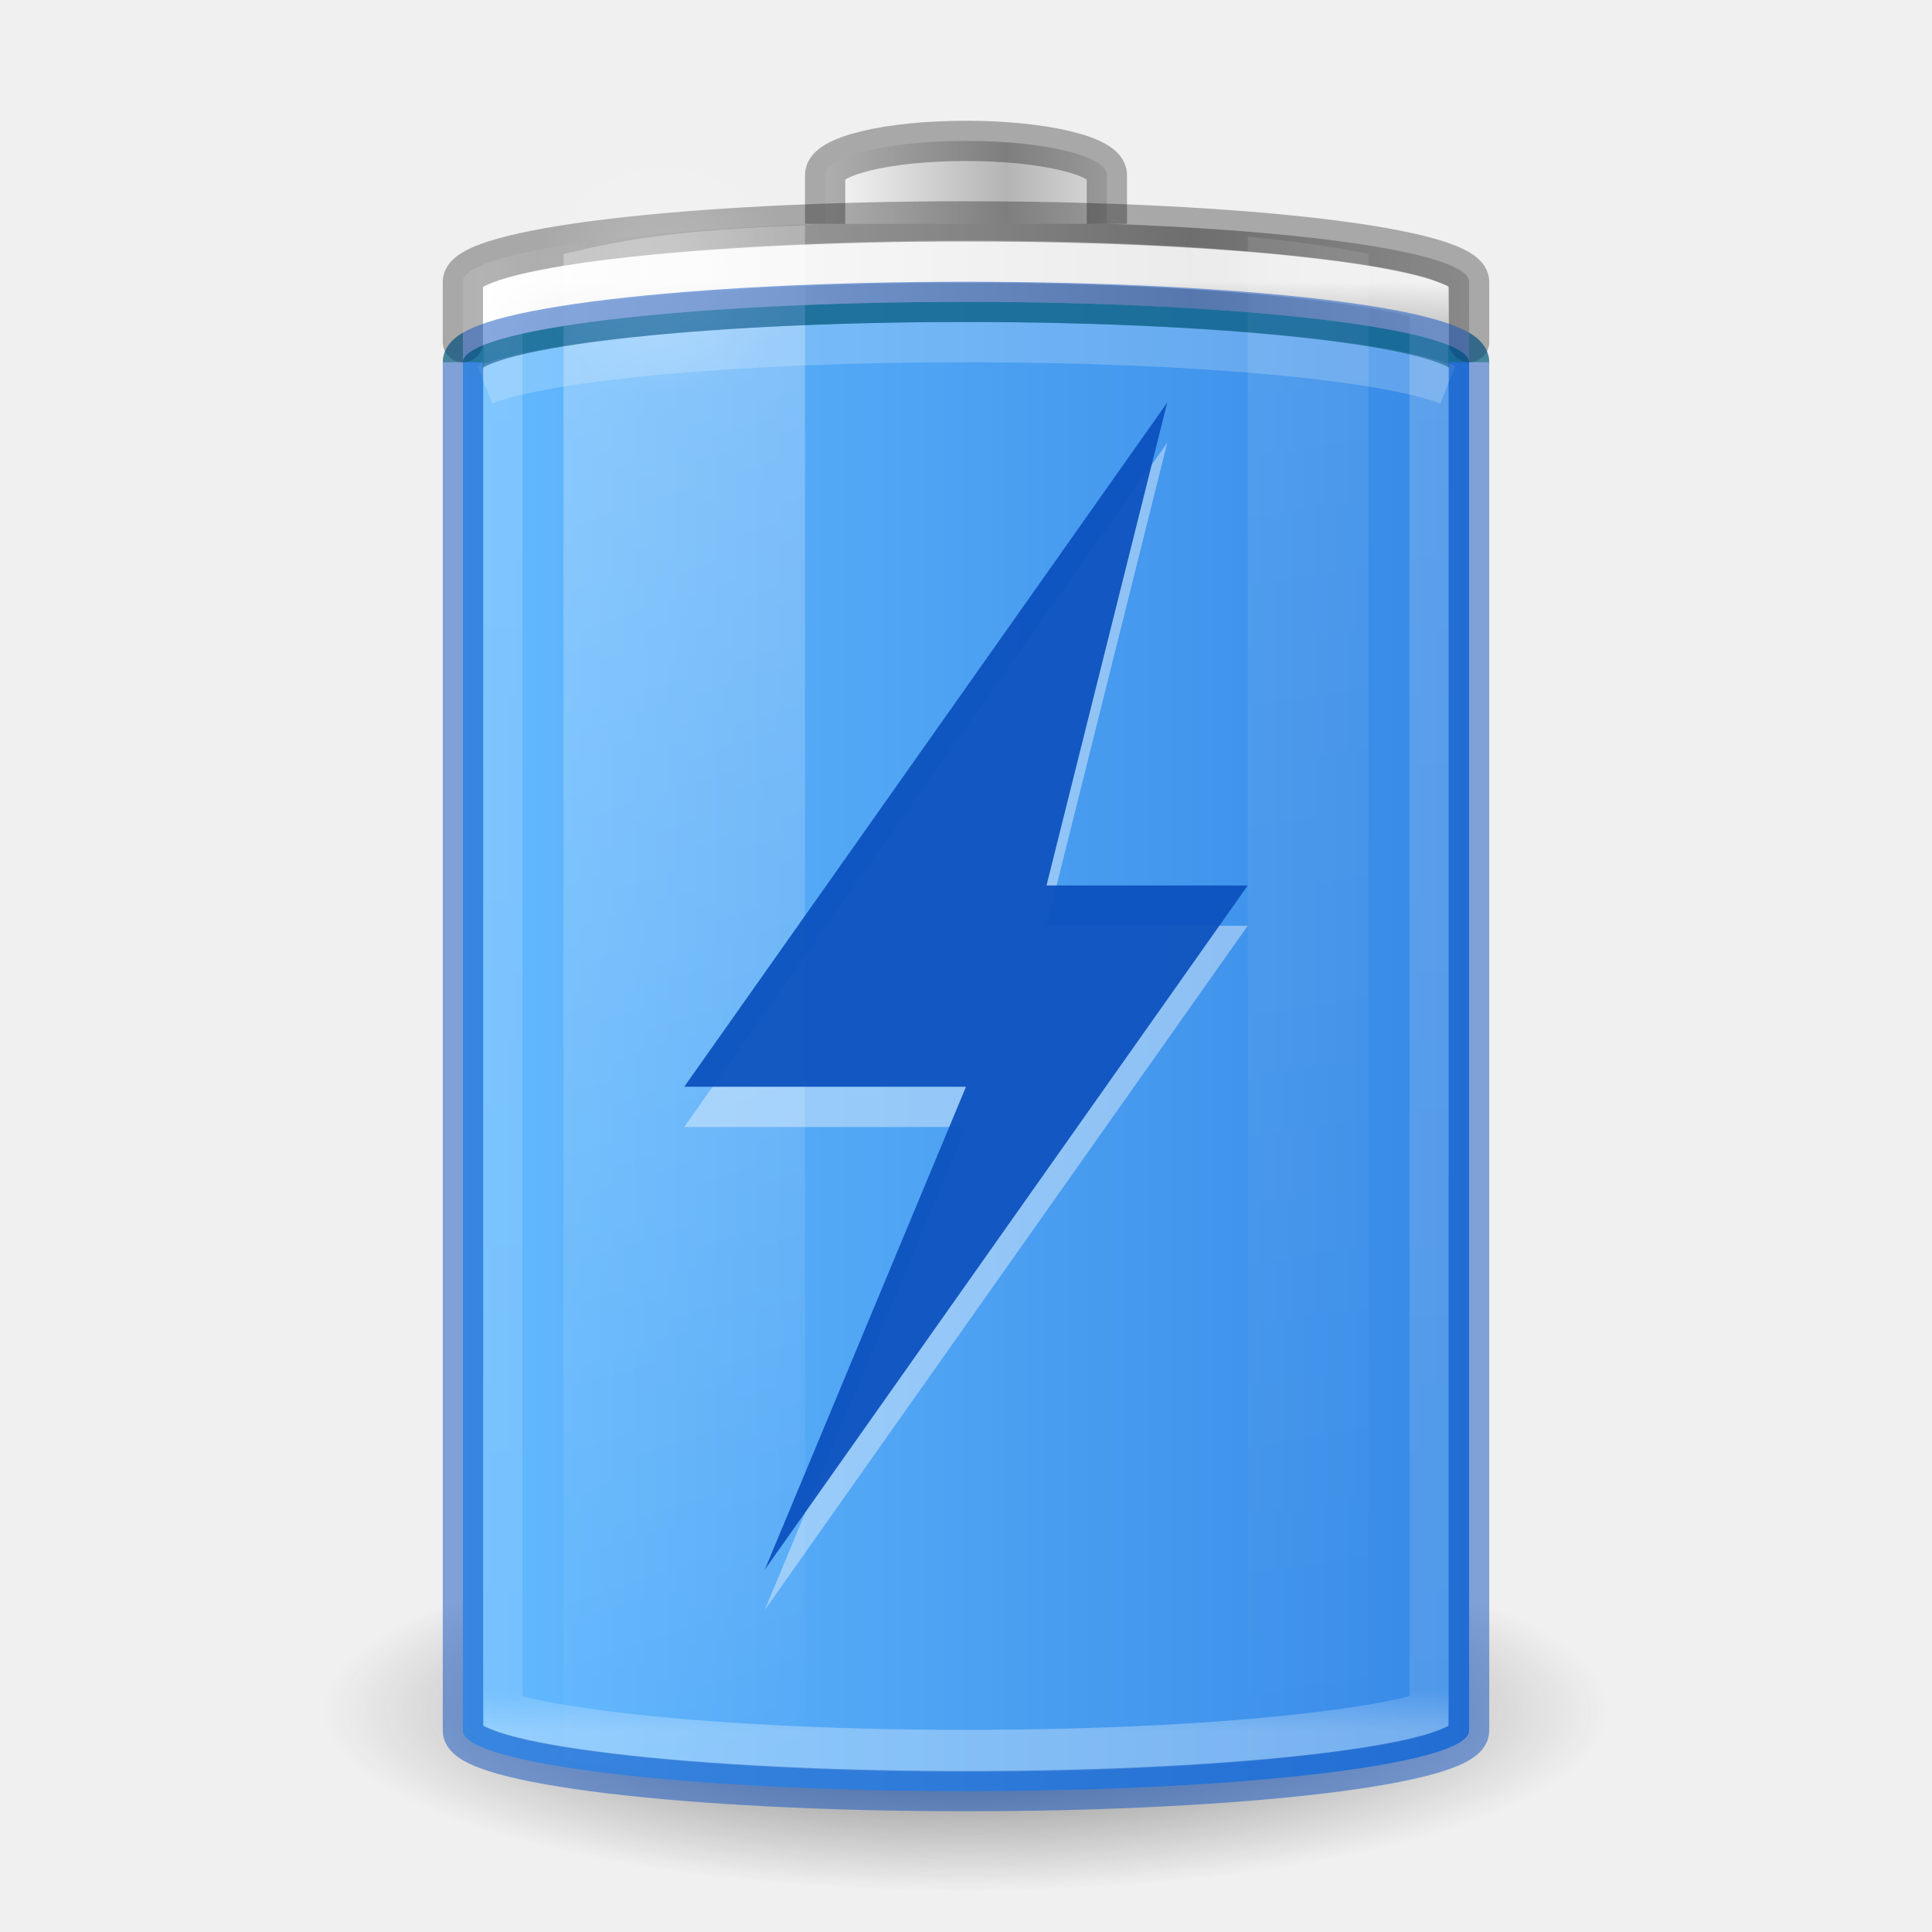
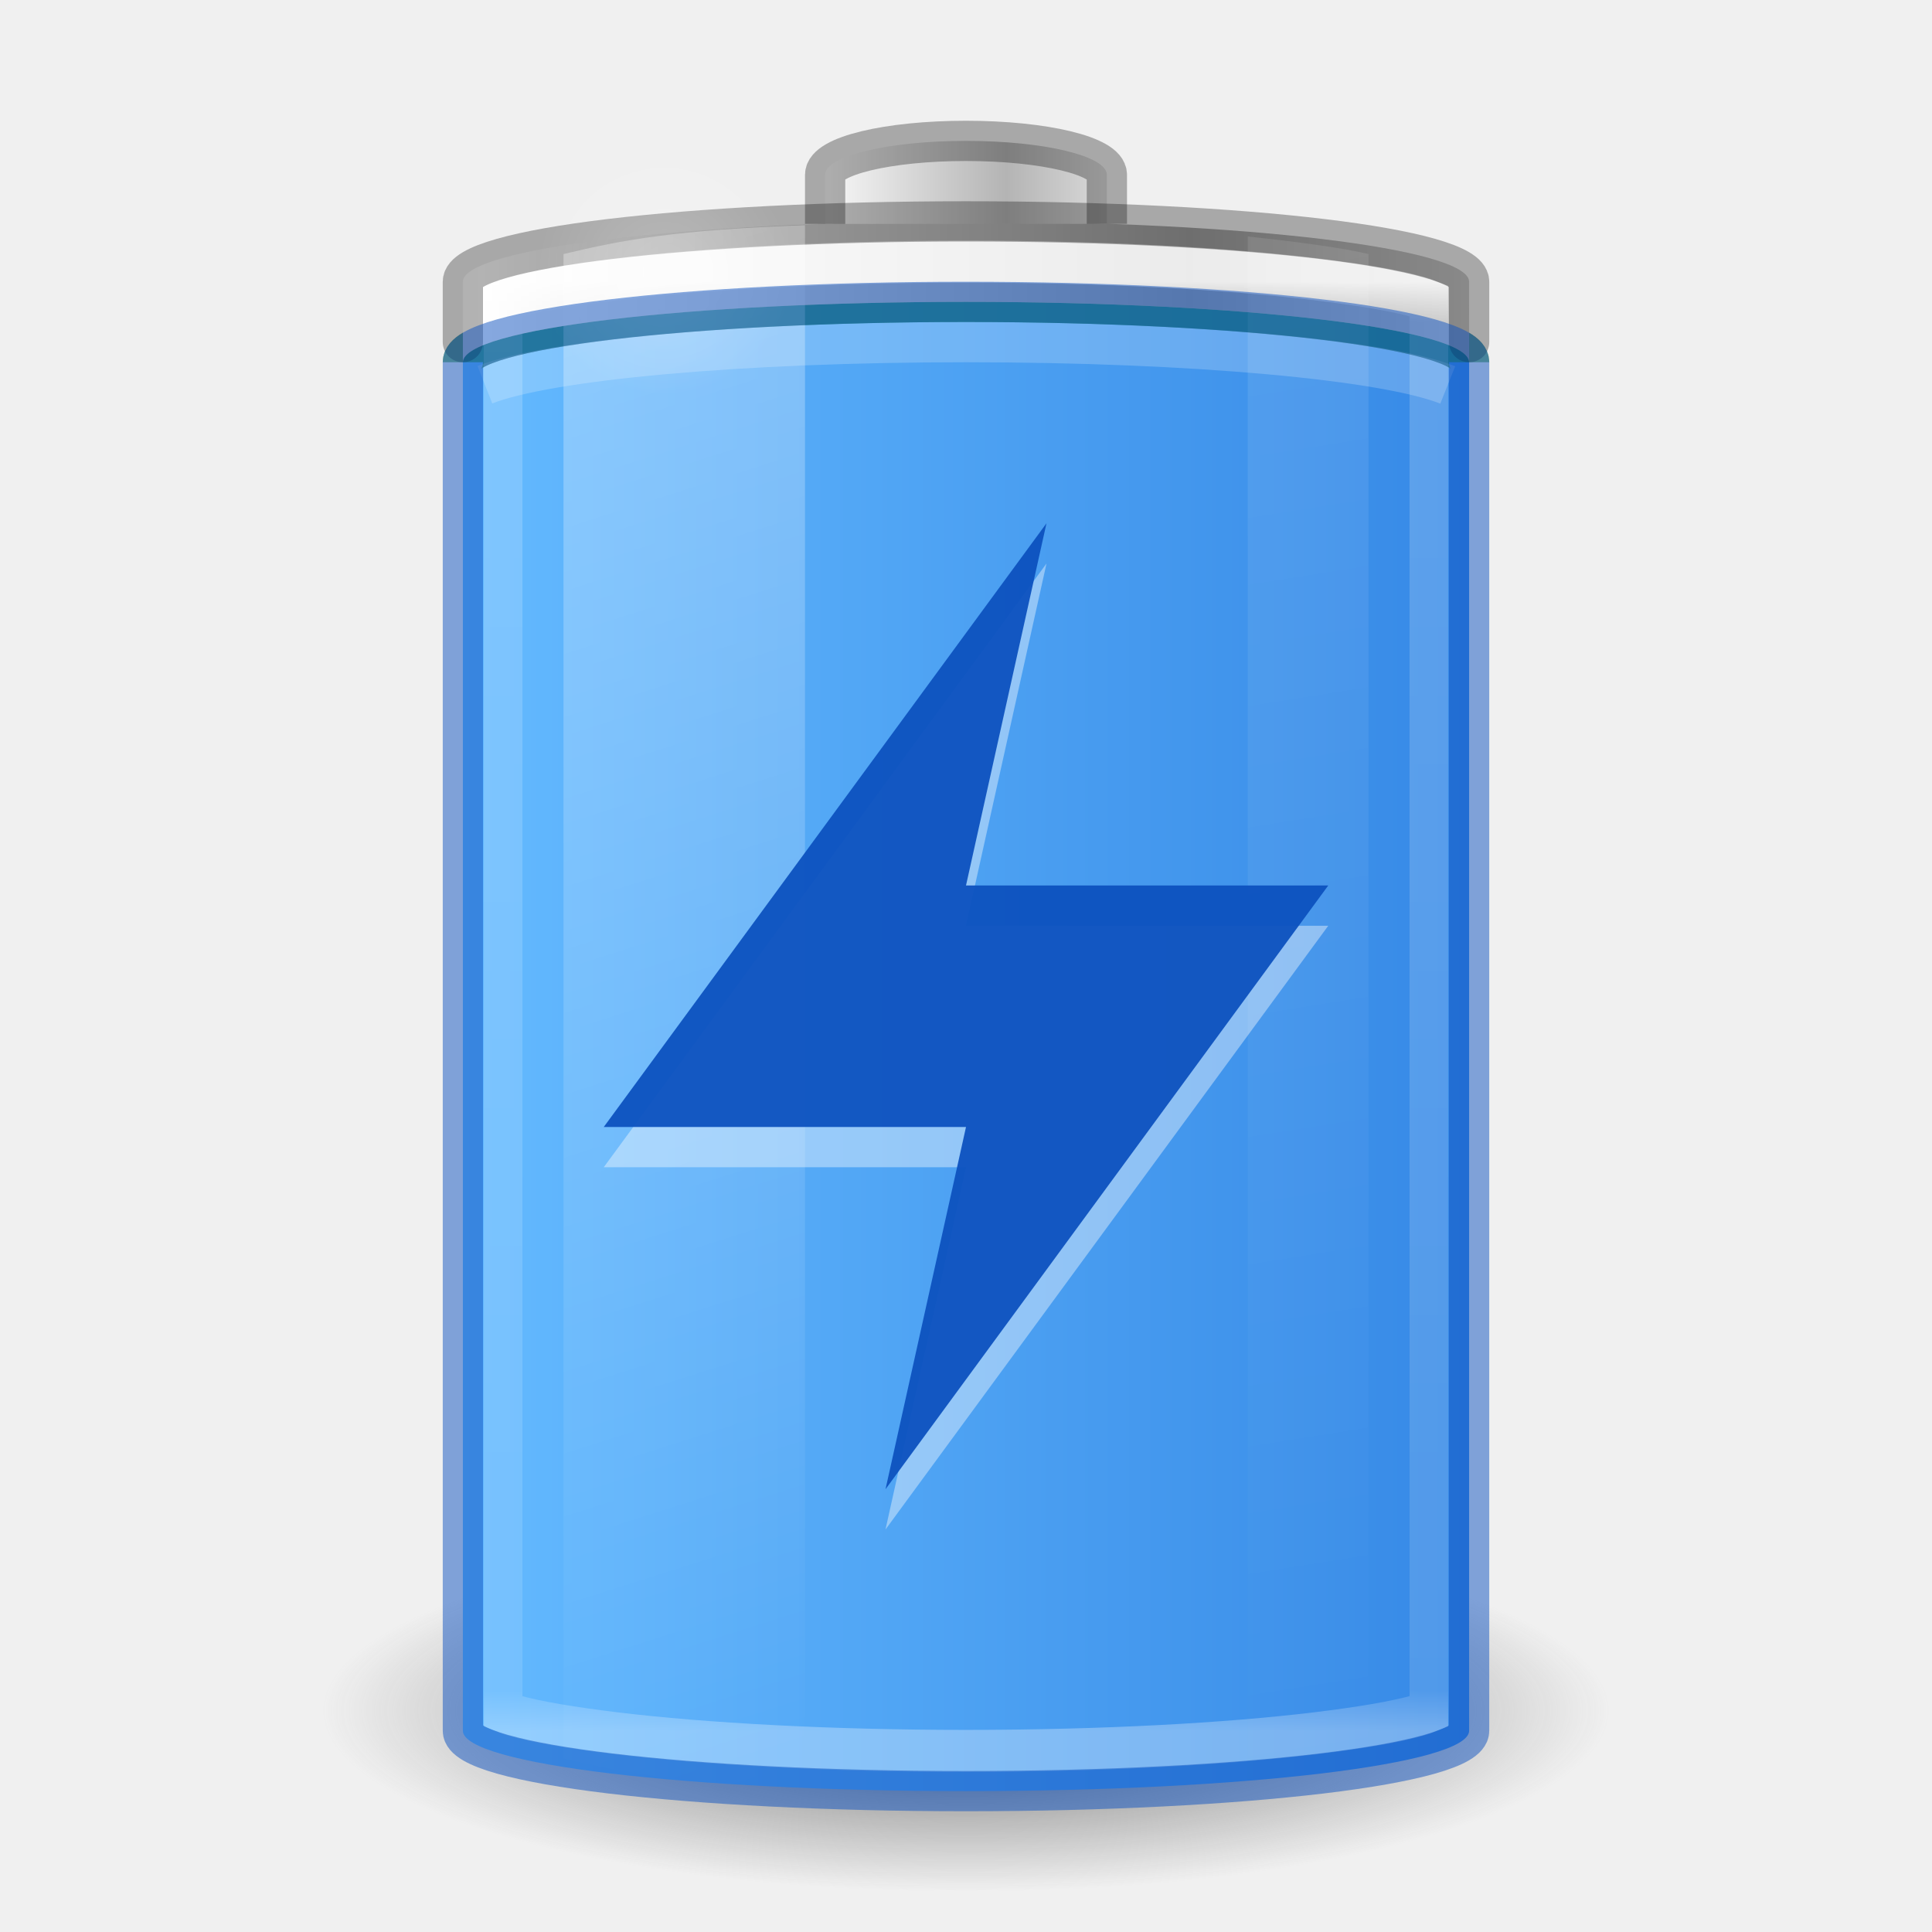
- <svg xmlns="http://www.w3.org/2000/svg" xmlns:xlink="http://www.w3.org/1999/xlink" version="1.0" width="48" height="48" id="svg2485">
+ <svg xmlns="http://www.w3.org/2000/svg" xmlns:xlink="http://www.w3.org/1999/xlink" id="svg2485" height="48" width="48" version="1.0">
  <defs id="defs2487">
    <linearGradient id="linearGradient899">
-       <stop style="stop-color:#64baff;stop-opacity:1" offset="0" id="stop895" />
-       <stop style="stop-color:#3689e6;stop-opacity:1" offset="1" id="stop897" />
+       <stop id="stop895" offset="0" style="stop-color:#64baff;stop-opacity:1" />
+       <stop id="stop897" offset="1" style="stop-color:#3689e6;stop-opacity:1" />
    </linearGradient>
    <linearGradient id="linearGradient5126">
-       <stop id="stop5128" style="stop-color:#ffffff;stop-opacity:1" offset="0" />
-       <stop id="stop5130" style="stop-color:#ffffff;stop-opacity:0" offset="1" />
+       <stop offset="0" style="stop-color:#ffffff;stop-opacity:1" id="stop5128" />
+       <stop offset="1" style="stop-color:#ffffff;stop-opacity:0" id="stop5130" />
    </linearGradient>
    <linearGradient id="linearGradient5118">
-       <stop id="stop5120" style="stop-color:#9d9d9d;stop-opacity:1" offset="0" />
-       <stop id="stop5122" style="stop-color:#ffffff;stop-opacity:1" offset="1" />
+       <stop offset="0" style="stop-color:#9d9d9d;stop-opacity:1" id="stop5120" />
+       <stop offset="1" style="stop-color:#ffffff;stop-opacity:1" id="stop5122" />
    </linearGradient>
    <linearGradient id="linearGradient4762">
-       <stop id="stop4764" style="stop-color:#ffffff;stop-opacity:1" offset="0" />
-       <stop id="stop4766" style="stop-color:#ffffff;stop-opacity:0.235" offset="0.028" />
-       <stop id="stop4768" style="stop-color:#ffffff;stop-opacity:0.157" offset="0.972" />
-       <stop id="stop4770" style="stop-color:#ffffff;stop-opacity:0.392" offset="1" />
+       <stop offset="0" style="stop-color:#ffffff;stop-opacity:1" id="stop4764" />
+       <stop offset="0.028" style="stop-color:#ffffff;stop-opacity:0.235" id="stop4766" />
+       <stop offset="0.972" style="stop-color:#ffffff;stop-opacity:0.157" id="stop4768" />
+       <stop offset="1" style="stop-color:#ffffff;stop-opacity:0.392" id="stop4770" />
    </linearGradient>
    <linearGradient id="linearGradient3254-3-182-8-5">
-       <stop id="stop4663-8-7" style="stop-color:#ffffff;stop-opacity:1" offset="0" />
-       <stop id="stop4665-7-6" style="stop-color:#ffffff;stop-opacity:0" offset="1" />
+       <stop offset="0" style="stop-color:#ffffff;stop-opacity:1" id="stop4663-8-7" />
+       <stop offset="1" style="stop-color:#ffffff;stop-opacity:0" id="stop4665-7-6" />
    </linearGradient>
-     <linearGradient x1="30" y1="7" x2="30" y2="43" id="linearGradient4760" xlink:href="#linearGradient4762" gradientUnits="userSpaceOnUse" />
-     <linearGradient x1="-20.447" y1="-93.092" x2="-48.479" y2="-93.092" id="linearGradient3457-7-6" xlink:href="#linearGradient2793-2-0-669-94-2" gradientUnits="userSpaceOnUse" gradientTransform="matrix(0.1783638,0,0,0.1558618,28.64696,19.50942)" spreadMethod="reflect" />
+     <linearGradient gradientUnits="userSpaceOnUse" xlink:href="#linearGradient4762" id="linearGradient4760" y2="43" x2="30" y1="7" x1="30" />
+     <linearGradient spreadMethod="reflect" gradientTransform="matrix(0.1783638,0,0,0.1558618,28.64696,19.50942)" gradientUnits="userSpaceOnUse" xlink:href="#linearGradient2793-2-0-669-94-2" id="linearGradient3457-7-6" y2="-93.092" x2="-48.479" y1="-93.092" x1="-20.447" />
    <linearGradient id="linearGradient2793-2-0-669-94-2">
-       <stop id="stop4681-3-1" style="stop-color:#b4b4b4;stop-opacity:1" offset="0" />
-       <stop id="stop4683-67-4" style="stop-color:#ffffff;stop-opacity:1" offset="1" />
+       <stop offset="0" style="stop-color:#b4b4b4;stop-opacity:1" id="stop4681-3-1" />
+       <stop offset="1" style="stop-color:#ffffff;stop-opacity:1" id="stop4683-67-4" />
    </linearGradient>
-     <linearGradient x1="-17.121" y1="-93.092" x2="-45.762" y2="-93.092" id="linearGradient5066-8" xlink:href="#linearGradient5118" gradientUnits="userSpaceOnUse" gradientTransform="matrix(0.6142531,0,0,0.1558618,40.07214,19.73249)" spreadMethod="reflect" />
-     <radialGradient cx="16.5" cy="7.5" r="3.5" fx="16.5" fy="7.5" id="radialGradient5132" xlink:href="#linearGradient5126" gradientUnits="userSpaceOnUse" gradientTransform="matrix(1,0,0,0.4285714,0,4.285714)" />
+     <linearGradient spreadMethod="reflect" gradientTransform="matrix(0.6142531,0,0,0.1558618,40.07214,19.73249)" gradientUnits="userSpaceOnUse" xlink:href="#linearGradient5118" id="linearGradient5066-8" y2="-93.092" x2="-45.762" y1="-93.092" x1="-17.121" />
+     <radialGradient gradientTransform="matrix(1,0,0,0.4285714,0,4.285714)" gradientUnits="userSpaceOnUse" xlink:href="#linearGradient5126" id="radialGradient5132" fy="7.5" fx="16.5" r="3.5" cy="7.5" cx="16.5" />
    <linearGradient id="linearGradient3820-7-2-1-2-6">
-       <stop id="stop3822-2-6-3-3-7" style="stop-color:#3d3d3d;stop-opacity:1" offset="0" />
-       <stop id="stop3864-8-7-7-9-1" style="stop-color:#686868;stop-opacity:0.498" offset="0.5" />
-       <stop id="stop3824-1-2-5-0-3" style="stop-color:#686868;stop-opacity:0" offset="1" />
+       <stop offset="0" style="stop-color:#3d3d3d;stop-opacity:1" id="stop3822-2-6-3-3-7" />
+       <stop offset="0.5" style="stop-color:#686868;stop-opacity:0.498" id="stop3864-8-7-7-9-1" />
+       <stop offset="1" style="stop-color:#686868;stop-opacity:0" id="stop3824-1-2-5-0-3" />
    </linearGradient>
-     <radialGradient cx="99.157" cy="186.171" r="62.769" fx="99.157" fy="186.171" id="radialGradient5362" xlink:href="#linearGradient3820-7-2-1-2-6" gradientUnits="userSpaceOnUse" gradientTransform="matrix(0.2549024,0,0,0.07169133,-1.275361,29.15319)" />
-     <linearGradient x1="13.682" y1="17.458" x2="17.773" y2="35.717" id="linearGradient5508" xlink:href="#linearGradient3254-3-182-8-5" gradientUnits="userSpaceOnUse" gradientTransform="matrix(1.466666,0,0,2.081161,-6.066655,-30.33387)" />
-     <linearGradient x1="25.273" y1="17.458" x2="27.318" y2="35.717" id="linearGradient5510" xlink:href="#linearGradient3254-3-182-8-5" gradientUnits="userSpaceOnUse" gradientTransform="matrix(1.466666,0,0,2.081161,-6.066655,-30.33387)" />
-     <linearGradient xlink:href="#linearGradient899" id="linearGradient901" x1="11.402" y1="26" x2="36.5" y2="26" gradientUnits="userSpaceOnUse" />
+     <radialGradient gradientTransform="matrix(0.2549024,0,0,0.07169133,-1.275361,29.15319)" gradientUnits="userSpaceOnUse" xlink:href="#linearGradient3820-7-2-1-2-6" id="radialGradient5362" fy="186.171" fx="99.157" r="62.769" cy="186.171" cx="99.157" />
+     <linearGradient gradientTransform="matrix(1.466666,0,0,2.081161,-6.066655,-30.33387)" gradientUnits="userSpaceOnUse" xlink:href="#linearGradient3254-3-182-8-5" id="linearGradient5508" y2="35.717" x2="17.773" y1="17.458" x1="13.682" />
+     <linearGradient gradientTransform="matrix(1.466666,0,0,2.081161,-6.066655,-30.33387)" gradientUnits="userSpaceOnUse" xlink:href="#linearGradient3254-3-182-8-5" id="linearGradient5510" y2="35.717" x2="27.318" y1="17.458" x1="25.273" />
+     <linearGradient gradientUnits="userSpaceOnUse" y2="26" x2="36.5" y1="26" x1="11.402" id="linearGradient901" xlink:href="#linearGradient899" />
  </defs>
-   <path d="M 40,42.5 A 16,4.5 0 0 1 8,42.5 16,4.5 0 1 1 40,42.5 z" id="path3818-0-5" style="fill:url(#radialGradient5362);fill-opacity:1;stroke:none" />
-   <rect width="25" height="37" rx="13.5" ry="1.5" x="11.5" y="7.5" id="rect3268-0-1" style="color:#000000;fill:url(#linearGradient901);fill-opacity:1;fill-rule:nonzero;stroke:none;stroke-width:1;marker:none;visibility:visible;display:inline;overflow:visible;enable-background:accumulate" />
-   <path d="M 36.5,9 C 36.5,8.169 30.925,7.5 24,7.5 17.075,7.5 11.5,8.169 11.5,9" id="rect3268-0" style="opacity:0.5;color:#000000;fill:none;stroke:#0f7d00;stroke-width:1;stroke-linecap:butt;stroke-linejoin:round;stroke-miterlimit:4;stroke-opacity:1;stroke-dasharray:none;stroke-dashoffset:0;marker:none;visibility:visible;display:inline;overflow:visible;enable-background:accumulate" />
-   <path d="M 24,5.5 C 17.075,5.5 11.5,6.169 11.5,7 l 0,2 c 0,-0.831 5.575,-1.5 12.5,-1.5 6.925,0 12.5,0.669 12.5,1.5 l 0,-2 C 36.5,6.169 30.925,5.5 24,5.5 z" id="rect3268-6-4" style="color:#000000;fill:url(#linearGradient5066-8);fill-opacity:1;fill-rule:nonzero;stroke:none;stroke-width:1;marker:none;visibility:visible;display:inline;overflow:visible;enable-background:accumulate" />
-   <path d="m 27.5,5.562 0,-1.219 C 27.5,3.875 25.939,3.5 24,3.5 c -1.939,0 -3.5,0.375 -3.5,0.844 l 0,1.219" id="rect3268-3-9" style="color:#000000;fill:url(#linearGradient3457-7-6);fill-opacity:1;fill-rule:nonzero;stroke:none;stroke-width:1;marker:none;visibility:visible;display:inline;overflow:visible;enable-background:accumulate" />
-   <path d="m 27.5,5.562 0,-1.219 C 27.5,3.875 25.939,3.5 24,3.5 c -1.939,0 -3.5,0.375 -3.5,0.844 l 0,1.219" id="rect3268-3" style="opacity:0.3;color:#000000;fill:none;stroke:#000000;stroke-width:1;stroke-linecap:butt;stroke-linejoin:miter;stroke-miterlimit:7;stroke-opacity:1;stroke-dasharray:none;stroke-dashoffset:0;marker:none;visibility:visible;display:block;overflow:visible;enable-background:accumulate" />
-   <path d="m 24,6.5 c -3.71,0 -7.053,0.173 -9.438,0.438 -1.192,0.132 -2.155,0.281 -2.75,0.438 -0.164,0.043 -0.213,0.057 -0.312,0.094 l 0,35.062 c 0.099,0.037 0.149,0.051 0.312,0.094 0.595,0.157 1.558,0.305 2.75,0.438 C 16.947,43.327 20.29,43.5 24,43.5 c 3.71,0 7.053,-0.173 9.438,-0.438 1.192,-0.132 2.155,-0.281 2.75,-0.438 0.164,-0.043 0.213,-0.057 0.312,-0.094 l 0,-35.062 C 36.401,7.432 36.351,7.418 36.188,7.375 35.593,7.218 34.63,7.07 33.438,6.938 31.053,6.673 27.71,6.5 24,6.5 z" id="path4752" style="opacity:0.8;color:#000000;fill:none;stroke:url(#linearGradient4760);stroke-width:1.043;stroke-linecap:butt;stroke-linejoin:miter;stroke-miterlimit:7;stroke-opacity:1;stroke-dasharray:none;stroke-dashoffset:0;marker:none;visibility:visible;display:block;overflow:visible;enable-background:accumulate" transform="matrix(0.92,0,0,1,1.92,0)" />
-   <path style="color:#000000;display:block;overflow:visible;visibility:visible;opacity:0.3;fill:none;stroke:#000000;stroke-width:1;stroke-linecap:round;stroke-linejoin:miter;stroke-miterlimit:7;stroke-dasharray:none;stroke-dashoffset:0;stroke-opacity:1;marker:none;enable-background:accumulate" d="M 36.5,8.5 V 7 C 36.5,6.169 30.925,5.5 24,5.5 17.075,5.5 11.5,6.169 11.5,7 v 1.5" id="rect3268" />
-   <path d="M 20,5.594 C 16.787,5.715 15.493,5.954 14,6.312 l 0,37.375 c 1.493,0.358 2.787,0.598 6,0.719 z" id="path5194" style="opacity:0.3;fill:url(#linearGradient5508);fill-opacity:1;fill-rule:nonzero;stroke:none;stroke-width:1;marker:none;visibility:visible;display:inline;overflow:visible" />
-   <path d="m 31,5.875 0,38.25 c 1.137,-0.124 2.304,-0.27 3,-0.438 L 34,6.312 C 33.304,6.145 32.137,5.999 31,5.875 z" id="rect3244" style="opacity:0.1;fill:url(#linearGradient5510);fill-opacity:1;fill-rule:nonzero;stroke:none;stroke-width:1;marker:none;visibility:visible;display:inline;overflow:visible" />
-   <path d="m 20,7.5 a 3.5,1.5 0 1 1 -7,0 3.5,1.5 0 1 1 7,0 z" transform="matrix(0.9086582,0,0,2.065656,1.507141,-8.738375)" id="path5124" style="opacity:0.2;color:#000000;fill:url(#radialGradient5132);fill-opacity:1;fill-rule:nonzero;stroke:none;stroke-width:1;marker:none;visibility:visible;display:inline;overflow:visible;enable-background:accumulate" />
-   <path d="M 35.969,9.564 C 34.421,8.947 29.662,8.5 24,8.5 18.357,8.5 13.611,8.944 12.047,9.558" id="rect3268-0-7" style="opacity:0.2;color:#000000;fill:none;stroke:#ffffff;stroke-width:1;stroke-linecap:butt;stroke-linejoin:miter;stroke-miterlimit:7;stroke-opacity:1;stroke-dasharray:none;stroke-dashoffset:0;marker:none;visibility:visible;display:block;overflow:visible;enable-background:accumulate" />
-   <rect width="25" height="37" rx="13.5" ry="1.5" x="11.5" y="7.5" id="rect3268-36" style="color:#000000;display:block;overflow:visible;visibility:visible;opacity:0.5;fill:none;stroke:#0d52bf;stroke-width:1;stroke-linecap:butt;stroke-linejoin:miter;stroke-miterlimit:7;stroke-dasharray:none;stroke-dashoffset:0;stroke-opacity:1;marker:none;enable-background:accumulate" />
-   <path style="display:inline;overflow:visible;visibility:visible;opacity:0.4;fill:#ffffff;fill-opacity:1;fill-rule:nonzero;stroke:none;stroke-width:1;marker:none;enable-background:accumulate" id="path8107" d="M 29,11 17,28 h 7 L 19,40 31,23 h -5 z" />
-   <path d="M 29,10 17,27 h 7 L 19,39 31,22 h -5 z" id="path3172" style="display:inline;overflow:visible;visibility:visible;opacity:0.95;fill:#0d52bf;fill-opacity:1;fill-rule:nonzero;stroke:none;stroke-width:1;marker:none;enable-background:accumulate" />
+   <path style="fill:url(#radialGradient5362);fill-opacity:1;stroke:none" id="path3818-0-5" d="M 40,42.5 A 16,4.5 0 0 1 8,42.5 16,4.5 0 1 1 40,42.5 z" />
+   <rect style="color:#000000;fill:url(#linearGradient901);fill-opacity:1;fill-rule:nonzero;stroke:none;stroke-width:1;marker:none;visibility:visible;display:inline;overflow:visible;enable-background:accumulate" id="rect3268-0-1" y="7.5" x="11.5" ry="1.5" rx="13.5" height="37" width="25" />
+   <path style="opacity:0.5;color:#000000;fill:none;stroke:#0f7d00;stroke-width:1;stroke-linecap:butt;stroke-linejoin:round;stroke-miterlimit:4;stroke-opacity:1;stroke-dasharray:none;stroke-dashoffset:0;marker:none;visibility:visible;display:inline;overflow:visible;enable-background:accumulate" id="rect3268-0" d="M 36.5,9 C 36.5,8.169 30.925,7.5 24,7.5 17.075,7.5 11.5,8.169 11.5,9" />
+   <path style="color:#000000;fill:url(#linearGradient5066-8);fill-opacity:1;fill-rule:nonzero;stroke:none;stroke-width:1;marker:none;visibility:visible;display:inline;overflow:visible;enable-background:accumulate" id="rect3268-6-4" d="M 24,5.5 C 17.075,5.5 11.5,6.169 11.5,7 l 0,2 c 0,-0.831 5.575,-1.5 12.5,-1.5 6.925,0 12.5,0.669 12.5,1.5 l 0,-2 C 36.5,6.169 30.925,5.5 24,5.5 z" />
+   <path style="color:#000000;fill:url(#linearGradient3457-7-6);fill-opacity:1;fill-rule:nonzero;stroke:none;stroke-width:1;marker:none;visibility:visible;display:inline;overflow:visible;enable-background:accumulate" id="rect3268-3-9" d="m 27.5,5.562 0,-1.219 C 27.5,3.875 25.939,3.5 24,3.5 c -1.939,0 -3.5,0.375 -3.5,0.844 l 0,1.219" />
+   <path style="opacity:0.3;color:#000000;fill:none;stroke:#000000;stroke-width:1;stroke-linecap:butt;stroke-linejoin:miter;stroke-miterlimit:7;stroke-opacity:1;stroke-dasharray:none;stroke-dashoffset:0;marker:none;visibility:visible;display:block;overflow:visible;enable-background:accumulate" id="rect3268-3" d="m 27.5,5.562 0,-1.219 C 27.5,3.875 25.939,3.5 24,3.5 c -1.939,0 -3.5,0.375 -3.5,0.844 l 0,1.219" />
+   <path transform="matrix(0.92,0,0,1,1.92,0)" style="opacity:0.8;color:#000000;fill:none;stroke:url(#linearGradient4760);stroke-width:1.043;stroke-linecap:butt;stroke-linejoin:miter;stroke-miterlimit:7;stroke-opacity:1;stroke-dasharray:none;stroke-dashoffset:0;marker:none;visibility:visible;display:block;overflow:visible;enable-background:accumulate" id="path4752" d="m 24,6.5 c -3.71,0 -7.053,0.173 -9.438,0.438 -1.192,0.132 -2.155,0.281 -2.75,0.438 -0.164,0.043 -0.213,0.057 -0.312,0.094 l 0,35.062 c 0.099,0.037 0.149,0.051 0.312,0.094 0.595,0.157 1.558,0.305 2.75,0.438 C 16.947,43.327 20.29,43.5 24,43.5 c 3.71,0 7.053,-0.173 9.438,-0.438 1.192,-0.132 2.155,-0.281 2.75,-0.438 0.164,-0.043 0.213,-0.057 0.312,-0.094 l 0,-35.062 C 36.401,7.432 36.351,7.418 36.188,7.375 35.593,7.218 34.63,7.07 33.438,6.938 31.053,6.673 27.71,6.5 24,6.5 z" />
+   <path id="rect3268" d="M 36.5,8.5 V 7 C 36.5,6.169 30.925,5.5 24,5.5 17.075,5.5 11.5,6.169 11.5,7 v 1.5" style="color:#000000;display:block;overflow:visible;visibility:visible;opacity:0.3;fill:none;stroke:#000000;stroke-width:1;stroke-linecap:round;stroke-linejoin:miter;stroke-miterlimit:7;stroke-dasharray:none;stroke-dashoffset:0;stroke-opacity:1;marker:none;enable-background:accumulate" />
+   <path style="opacity:0.3;fill:url(#linearGradient5508);fill-opacity:1;fill-rule:nonzero;stroke:none;stroke-width:1;marker:none;visibility:visible;display:inline;overflow:visible" id="path5194" d="M 20,5.594 C 16.787,5.715 15.493,5.954 14,6.312 l 0,37.375 c 1.493,0.358 2.787,0.598 6,0.719 z" />
+   <path style="opacity:0.1;fill:url(#linearGradient5510);fill-opacity:1;fill-rule:nonzero;stroke:none;stroke-width:1;marker:none;visibility:visible;display:inline;overflow:visible" id="rect3244" d="m 31,5.875 0,38.25 c 1.137,-0.124 2.304,-0.27 3,-0.438 L 34,6.312 C 33.304,6.145 32.137,5.999 31,5.875 z" />
+   <path style="opacity:0.2;color:#000000;fill:url(#radialGradient5132);fill-opacity:1;fill-rule:nonzero;stroke:none;stroke-width:1;marker:none;visibility:visible;display:inline;overflow:visible;enable-background:accumulate" id="path5124" transform="matrix(0.9086582,0,0,2.065656,1.507141,-8.738375)" d="m 20,7.5 a 3.5,1.5 0 1 1 -7,0 3.5,1.5 0 1 1 7,0 z" />
+   <path style="opacity:0.2;color:#000000;fill:none;stroke:#ffffff;stroke-width:1;stroke-linecap:butt;stroke-linejoin:miter;stroke-miterlimit:7;stroke-opacity:1;stroke-dasharray:none;stroke-dashoffset:0;marker:none;visibility:visible;display:block;overflow:visible;enable-background:accumulate" id="rect3268-0-7" d="M 35.969,9.564 C 34.421,8.947 29.662,8.5 24,8.5 18.357,8.5 13.611,8.944 12.047,9.558" />
+   <rect style="color:#000000;display:block;overflow:visible;visibility:visible;opacity:0.5;fill:none;stroke:#0d52bf;stroke-width:1;stroke-linecap:butt;stroke-linejoin:miter;stroke-miterlimit:7;stroke-dasharray:none;stroke-dashoffset:0;stroke-opacity:1;marker:none;enable-background:accumulate" id="rect3268-36" y="7.5" x="11.5" ry="1.5" rx="13.5" height="37" width="25" />
+   <path color="#bebebe" d="M 22,38 33,23 h -9 l 2,-9 -11,15 h 9 z" fill="#666666" overflow="visible" style="font-variation-settings:normal;opacity:0.4;isolation:auto;mix-blend-mode:normal;vector-effect:none;fill:#ffffff;fill-opacity:1;stroke:none;stroke-width:1;stroke-linecap:butt;stroke-linejoin:miter;stroke-miterlimit:4;stroke-dasharray:none;stroke-dashoffset:0;stroke-opacity:1;marker:none;stop-color:#000000;stop-opacity:1" id="path2-6" />
+   <path id="path2" style="font-variation-settings:normal;opacity:0.95;isolation:auto;mix-blend-mode:normal;vector-effect:none;fill:#0d52bf;fill-opacity:1;stroke:none;stroke-width:1;stroke-linecap:butt;stroke-linejoin:miter;stroke-miterlimit:4;stroke-dasharray:none;stroke-dashoffset:0;stroke-opacity:1;marker:none;stop-color:#000000;stop-opacity:1" overflow="visible" fill="#666666" d="M 22,37 33,22 h -9 l 2,-9 -11,15 h 9 z" color="#bebebe" />
</svg>
